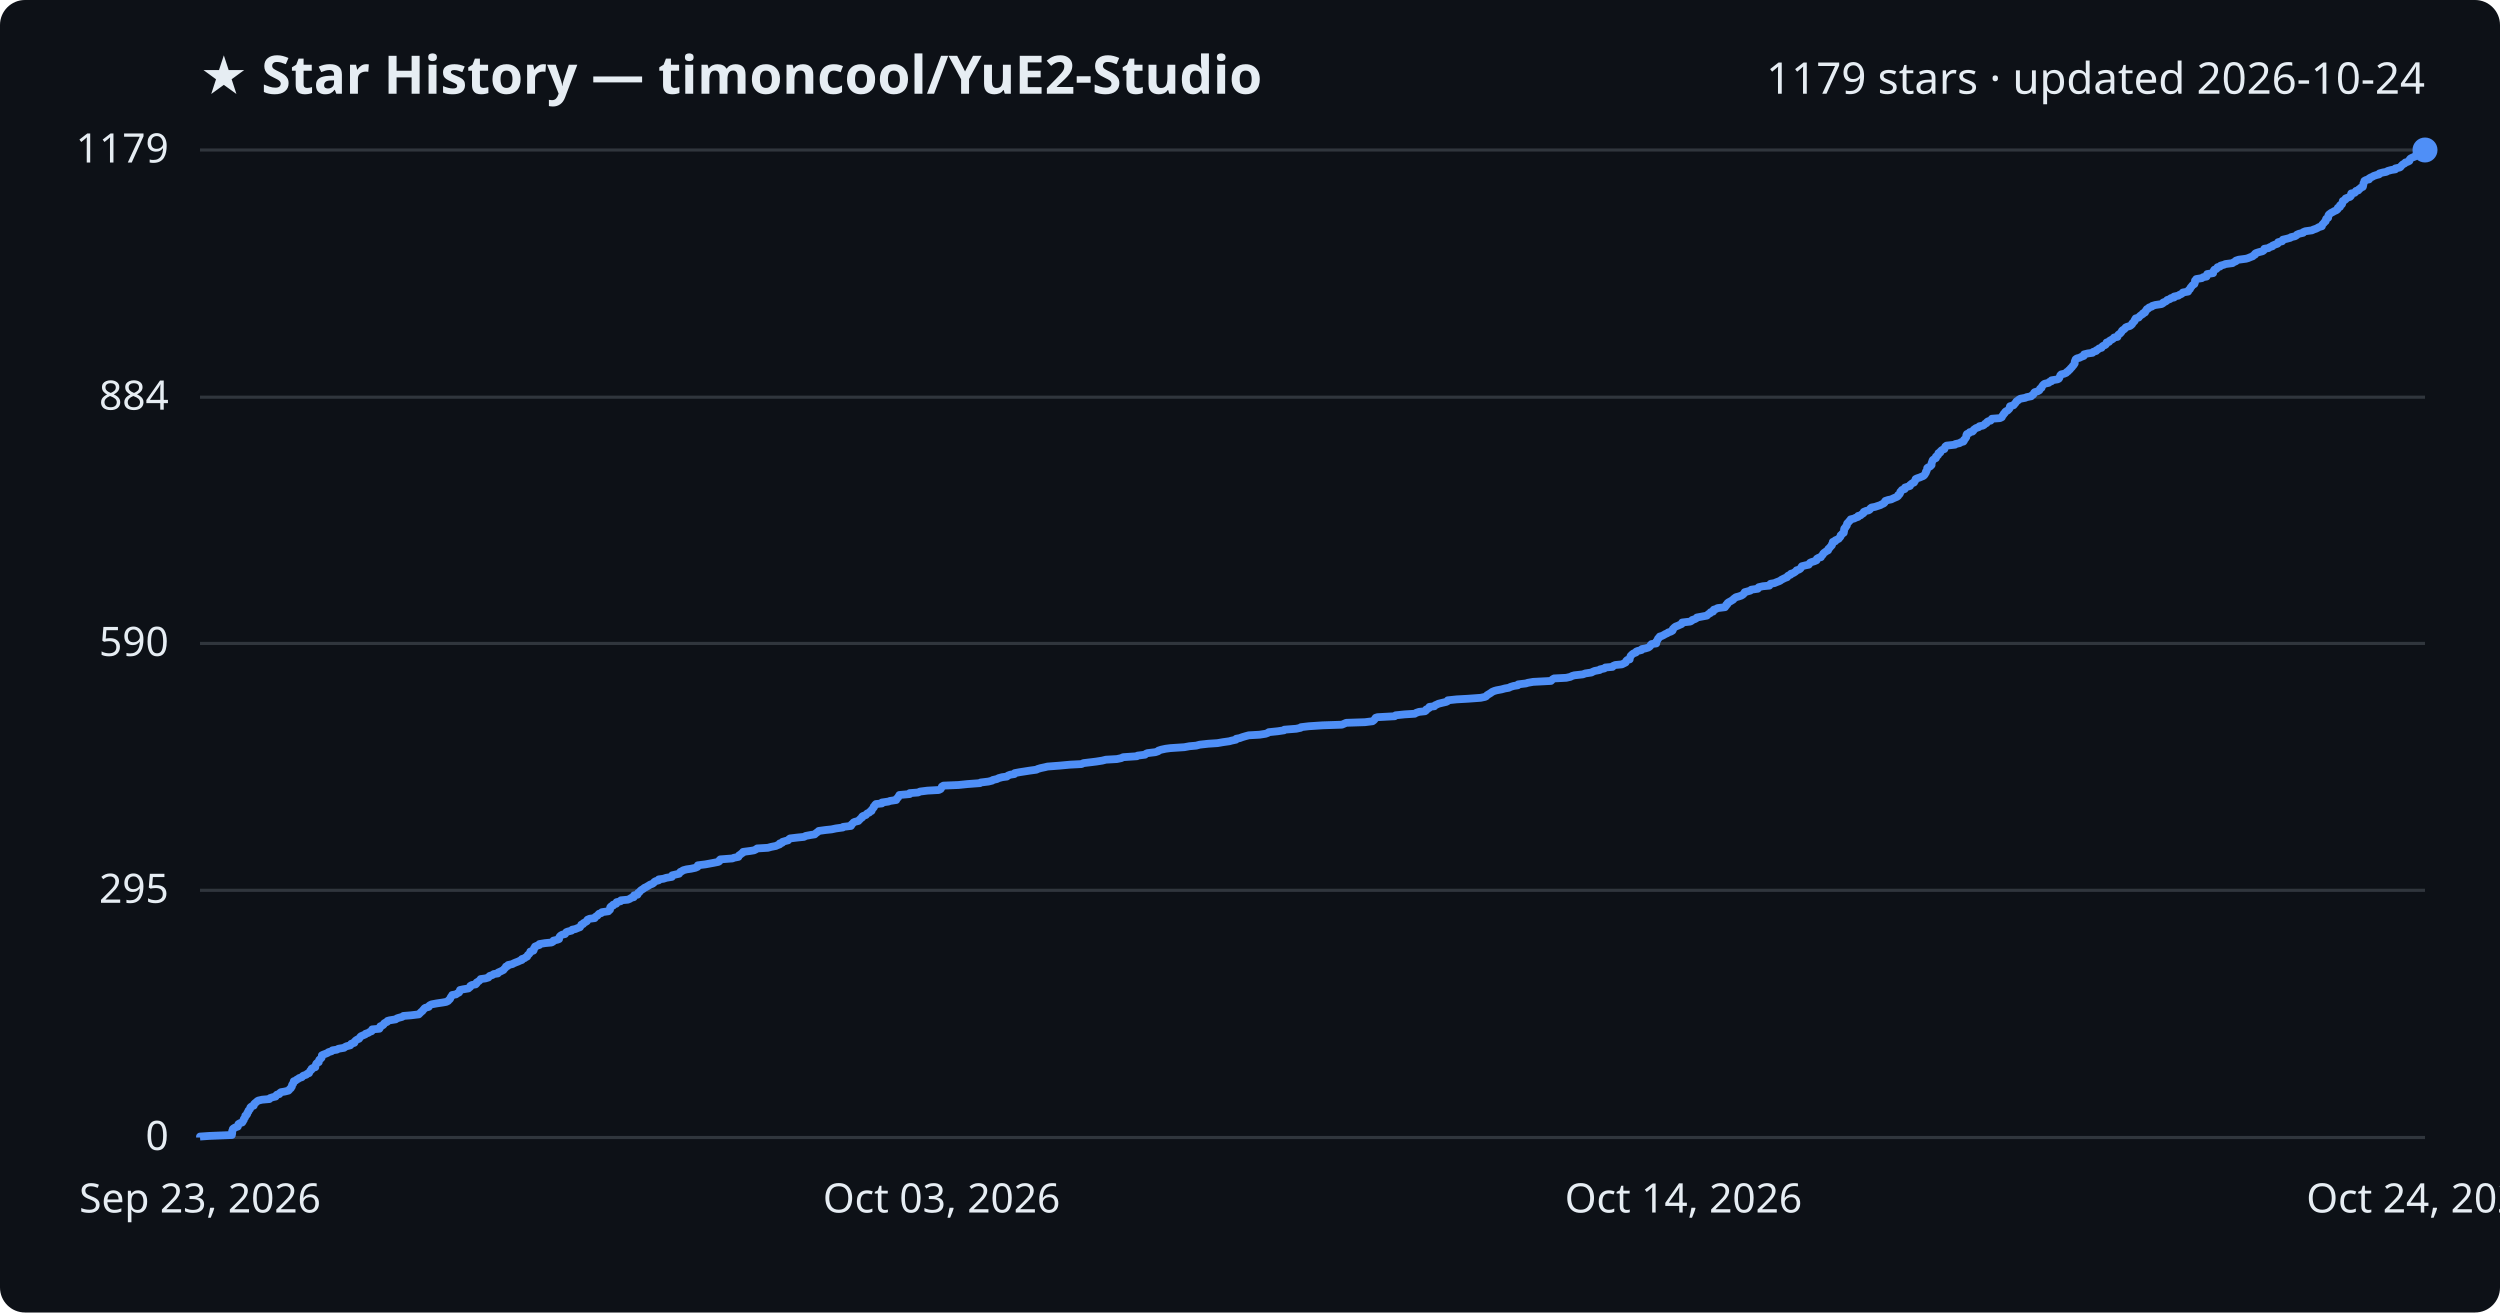
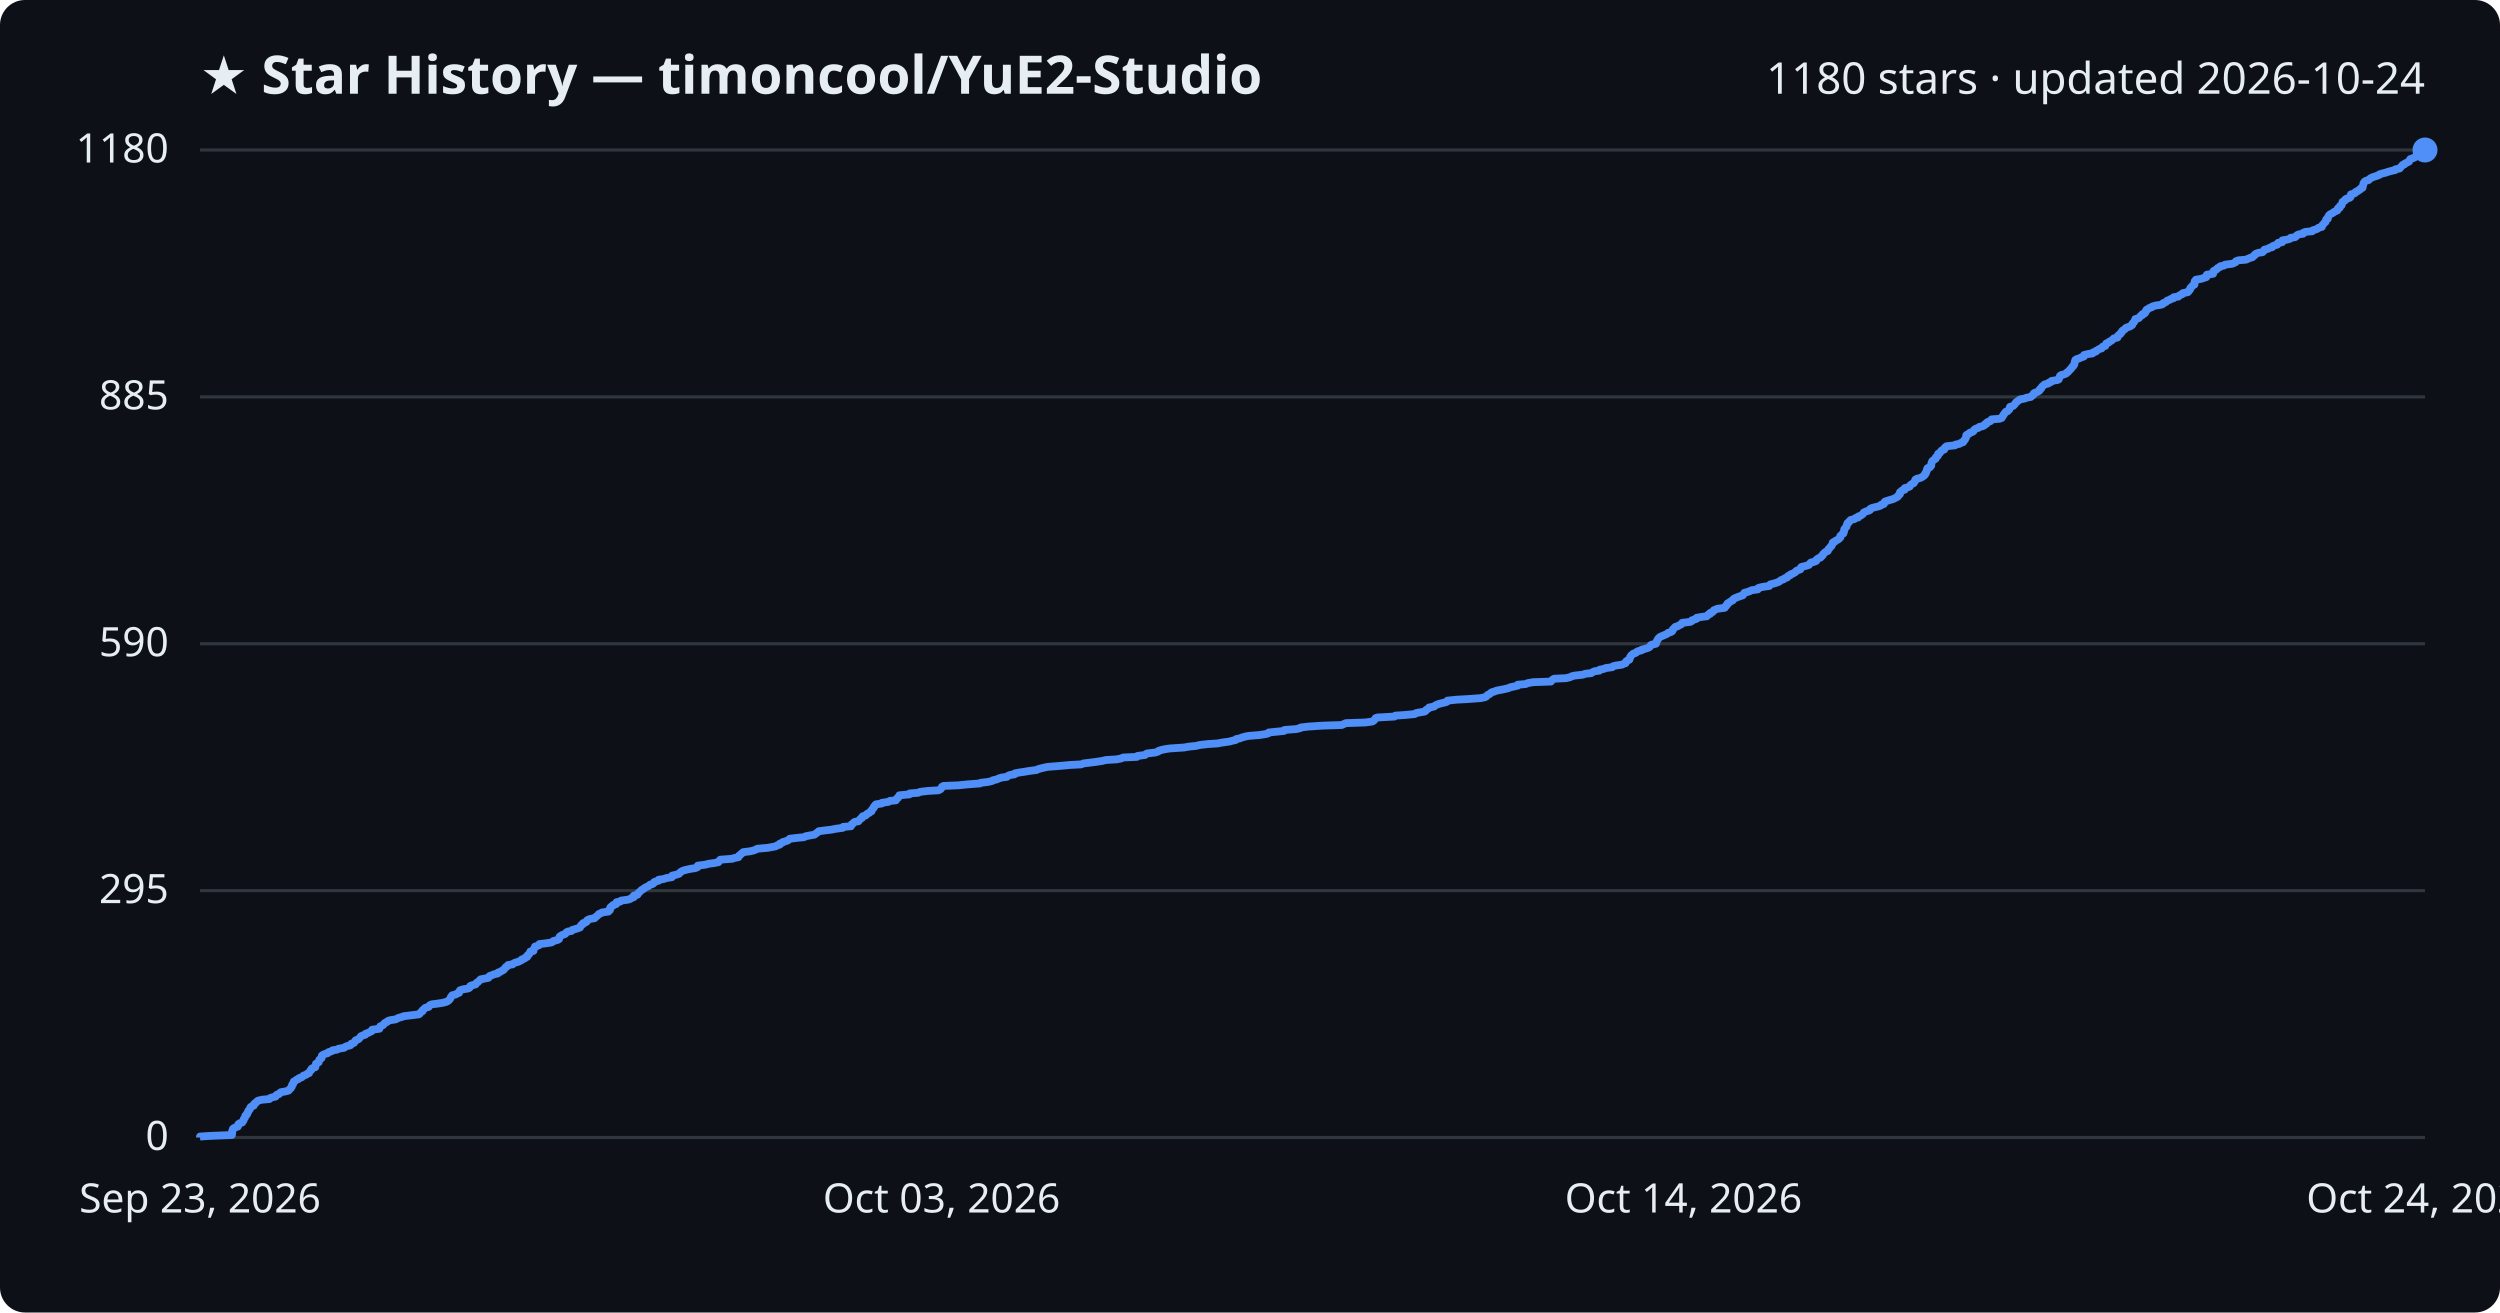
<svg xmlns="http://www.w3.org/2000/svg" viewBox="0 0 800 420" font-family="Segoe UI, sans-serif">
  <rect width="800" height="420" fill="#0d1117" rx="8" />
  <text x="64" y="30" fill="#e6edf3" font-size="17" font-weight="700">★ Star History — timoncool/YuE2-Studio</text>
-   <text x="776" y="30" fill="#e6edf3" font-size="14" text-anchor="end">1179 stars · updated 2026-10-24</text>
+   <text x="776" y="30" fill="#e6edf3" font-size="14" text-anchor="end">1180 stars · updated 2026-10-24</text>
  <line x1="64" y1="364.0" x2="776" y2="364.0" stroke="#30363d" stroke-width="1" />
  <text x="54" y="368.0" fill="#e6edf3" font-size="13" text-anchor="end">0</text>
-   <line x1="64" y1="284.9" x2="776" y2="284.9" stroke="#30363d" stroke-width="1" />
-   <text x="54" y="288.9" fill="#e6edf3" font-size="13" text-anchor="end">295</text>
-   <line x1="64" y1="205.9" x2="776" y2="205.9" stroke="#30363d" stroke-width="1" />
-   <text x="54" y="209.9" fill="#e6edf3" font-size="13" text-anchor="end">590</text>
-   <line x1="64" y1="127.1" x2="776" y2="127.1" stroke="#30363d" stroke-width="1" />
-   <text x="54" y="131.1" fill="#e6edf3" font-size="13" text-anchor="end">884</text>
+   <line x1="64" y1="285.0" x2="776" y2="285.0" stroke="#30363d" stroke-width="1" />
+   <text x="54" y="289.0" fill="#e6edf3" font-size="13" text-anchor="end">295</text>
+   <line x1="64" y1="206.0" x2="776" y2="206.0" stroke="#30363d" stroke-width="1" />
+   <text x="54" y="210.0" fill="#e6edf3" font-size="13" text-anchor="end">590</text>
+   <line x1="64" y1="127.0" x2="776" y2="127.0" stroke="#30363d" stroke-width="1" />
+   <text x="54" y="131.0" fill="#e6edf3" font-size="13" text-anchor="end">885</text>
  <line x1="64" y1="48.0" x2="776" y2="48.0" stroke="#30363d" stroke-width="1" />
-   <text x="54" y="52.0" fill="#e6edf3" font-size="13" text-anchor="end">1179</text>
-   <path d="M64.0,364.0 L64.0,363.7 L66.9,363.5 L74.2,363.2 L74.2,362.9 L74.3,362.7 L74.3,362.4 L74.3,362.1 L74.3,361.9 L74.5,361.6 L74.5,361.3 L74.7,361.1 L75.2,360.8 L76.1,360.5 L76.2,360.2 L76.2,360.0 L76.3,359.7 L76.8,359.4 L77.5,359.2 L77.7,358.9 L77.8,358.6 L78.0,358.4 L78.0,358.1 L78.2,357.8 L78.4,357.6 L78.5,357.3 L78.5,357.0 L78.9,356.8 L79.1,356.5 L79.1,356.2 L79.2,356.0 L79.5,355.7 L79.5,355.4 L79.7,355.2 L80.0,354.9 L80.1,354.6 L80.1,354.4 L80.4,354.1 L81.2,353.8 L81.3,353.5 L81.3,353.3 L81.6,353.0 L82.0,352.7 L82.2,352.5 L82.6,352.2 L83.9,351.9 L86.2,351.7 L86.4,351.4 L87.3,351.1 L88.2,350.9 L88.3,350.6 L88.6,350.3 L89.4,350.1 L89.5,349.8 L89.9,349.5 L91.1,349.3 L92.3,349.0 L92.6,348.7 L92.7,348.5 L93.1,348.2 L93.2,347.9 L93.4,347.7 L93.4,347.4 L93.5,347.1 L93.8,346.8 L93.8,346.6 L94.0,346.3 L94.0,346.0 L94.6,345.8 L94.9,345.5 L95.5,345.2 L95.7,345.0 L96.6,344.7 L96.8,344.4 L97.1,344.2 L98.0,343.9 L98.3,343.6 L98.9,343.4 L99.0,343.1 L99.2,342.8 L99.3,342.6 L99.7,342.3 L99.7,342.0 L100.0,341.8 L100.9,341.5 L100.9,341.2 L101.0,340.9 L101.1,340.7 L101.2,340.4 L101.5,340.1 L102.0,339.9 L102.0,339.6 L102.1,339.3 L102.2,339.1 L102.6,338.8 L102.9,338.5 L102.9,338.3 L103.0,338.0 L103.0,337.7 L103.4,337.5 L104.2,337.2 L104.9,336.9 L105.1,336.7 L106.1,336.4 L106.4,336.1 L107.8,335.9 L108.3,335.6 L110.1,335.3 L110.3,335.1 L110.9,334.8 L112.1,334.5 L112.3,334.2 L112.4,334.0 L113.4,333.7 L113.4,333.4 L113.6,333.2 L113.9,332.9 L114.4,332.6 L114.9,332.4 L115.1,332.1 L115.3,331.8 L115.5,331.6 L116.2,331.3 L116.9,331.0 L117.0,330.8 L117.9,330.5 L118.3,330.2 L118.9,330.0 L119.1,329.7 L119.1,329.4 L121.4,329.2 L121.6,328.9 L121.6,328.6 L121.7,328.4 L122.5,328.1 L122.8,327.8 L122.9,327.5 L123.2,327.3 L123.9,327.0 L124.0,326.7 L124.7,326.5 L126.6,326.2 L127.0,325.9 L127.6,325.7 L128.7,325.4 L129.1,325.1 L131.5,324.9 L134.0,324.6 L134.3,324.3 L134.5,324.1 L134.8,323.8 L135.2,323.5 L135.3,323.3 L135.6,323.0 L135.8,322.7 L136.1,322.5 L137.2,322.2 L137.3,321.9 L137.5,321.7 L138.1,321.4 L139.7,321.1 L141.7,320.8 L142.8,320.6 L143.4,320.3 L143.6,320.0 L143.9,319.8 L144.1,319.5 L144.2,319.2 L144.3,319.0 L144.6,318.7 L144.7,318.4 L145.9,318.2 L146.3,317.9 L146.9,317.6 L147.0,317.4 L147.1,317.1 L147.2,316.8 L148.1,316.6 L149.9,316.3 L150.2,316.0 L150.5,315.8 L150.5,315.5 L151.0,315.2 L152.2,315.0 L152.5,314.7 L152.5,314.4 L153.0,314.1 L153.3,313.9 L153.6,313.6 L153.8,313.3 L155.3,313.1 L156.3,312.8 L156.5,312.5 L156.7,312.3 L157.6,312.0 L158.0,311.7 L159.3,311.5 L159.4,311.2 L160.1,310.9 L160.5,310.7 L161.1,310.4 L161.3,310.1 L161.5,309.9 L161.8,309.6 L161.9,309.3 L162.5,309.1 L162.6,308.8 L164.0,308.5 L164.3,308.3 L165.0,308.0 L165.8,307.7 L166.4,307.4 L167.0,307.2 L167.0,306.9 L167.9,306.6 L168.1,306.4 L168.7,306.1 L168.8,305.8 L168.9,305.6 L169.3,305.3 L169.5,305.0 L169.7,304.8 L169.7,304.5 L170.7,304.2 L170.8,304.0 L170.8,303.7 L170.9,303.4 L171.2,303.2 L171.2,302.9 L171.9,302.6 L172.6,302.4 L172.6,302.1 L174.4,301.8 L176.5,301.6 L177.0,301.3 L177.1,301.0 L178.4,300.7 L178.9,300.5 L178.9,300.2 L179.0,299.9 L179.1,299.7 L179.4,299.4 L179.9,299.1 L180.8,298.9 L181.0,298.6 L181.2,298.3 L181.7,298.1 L182.9,297.8 L183.1,297.5 L184.1,297.3 L184.8,297.0 L185.6,296.7 L185.7,296.5 L185.9,296.2 L186.0,295.9 L186.6,295.7 L186.7,295.4 L187.3,295.1 L187.8,294.8 L187.8,294.6 L188.0,294.3 L188.7,294.0 L190.3,293.8 L190.4,293.5 L190.8,293.2 L191.2,293.0 L191.4,292.7 L191.7,292.4 L192.4,292.2 L192.6,291.9 L194.7,291.6 L194.8,291.4 L195.2,291.1 L195.2,290.8 L195.2,290.6 L195.3,290.3 L195.6,290.0 L196.2,289.8 L196.2,289.5 L197.2,289.2 L197.2,289.0 L197.3,288.7 L198.6,288.4 L198.7,288.1 L200.9,287.9 L201.6,287.6 L202.0,287.3 L202.8,287.1 L202.8,286.8 L202.9,286.5 L204.0,286.3 L204.1,286.0 L204.2,285.7 L204.6,285.5 L204.8,285.2 L205.1,284.9 L205.4,284.7 L205.9,284.4 L206.2,284.1 L206.7,283.9 L207.2,283.6 L207.7,283.3 L208.0,283.1 L208.8,282.8 L209.2,282.5 L209.3,282.3 L209.7,282.0 L210.8,281.7 L210.8,281.4 L212.3,281.2 L213.2,280.9 L215.0,280.6 L215.1,280.4 L215.1,280.1 L216.4,279.8 L217.3,279.6 L217.5,279.3 L217.7,279.0 L218.2,278.8 L218.6,278.5 L219.7,278.2 L221.1,278.0 L222.5,277.7 L223.2,277.4 L223.2,277.2 L223.3,276.9 L225.7,276.6 L226.8,276.4 L228.4,276.1 L229.9,275.8 L230.2,275.6 L230.2,275.3 L230.5,275.0 L234.4,274.7 L234.8,274.5 L236.3,274.2 L236.4,273.9 L236.5,273.7 L237.0,273.4 L237.3,273.1 L237.7,272.9 L237.8,272.6 L240.1,272.3 L241.3,272.1 L241.9,271.8 L242.3,271.5 L245.7,271.3 L246.8,271.0 L248.3,270.7 L248.7,270.5 L249.5,270.2 L249.5,269.9 L250.3,269.7 L250.4,269.4 L251.4,269.1 L252.2,268.9 L252.4,268.6 L252.8,268.3 L255.3,268.0 L257.3,267.8 L257.8,267.5 L259.4,267.2 L260.7,267.0 L261.0,266.7 L261.4,266.4 L261.7,266.2 L262.0,265.9 L264.2,265.6 L266.1,265.4 L267.5,265.1 L269.7,264.8 L269.8,264.6 L272.3,264.3 L272.5,264.0 L272.5,263.8 L272.9,263.5 L273.1,263.2 L273.5,263.0 L274.7,262.7 L274.9,262.4 L275.2,262.2 L275.4,261.9 L275.9,261.6 L275.9,261.3 L276.2,261.1 L277.1,260.8 L277.3,260.5 L277.5,260.3 L278.2,260.0 L278.4,259.7 L278.9,259.5 L278.9,259.2 L279.2,258.9 L279.3,258.7 L279.6,258.4 L279.6,258.1 L279.9,257.9 L280.0,257.6 L280.3,257.3 L282.2,257.1 L282.2,256.8 L284.3,256.5 L284.8,256.3 L286.8,256.0 L286.8,255.7 L287.0,255.5 L287.4,255.2 L287.5,254.9 L287.7,254.6 L287.8,254.4 L291.1,254.1 L291.1,253.8 L293.8,253.6 L294.4,253.3 L296.8,253.0 L300.4,252.8 L301.0,252.5 L301.2,252.2 L301.3,252.0 L301.4,251.7 L301.9,251.4 L306.7,251.2 L309.6,250.9 L313.6,250.6 L313.8,250.4 L316.3,250.1 L317.5,249.8 L317.7,249.6 L319.0,249.3 L319.6,249.0 L320.7,248.7 L322.2,248.5 L322.5,248.2 L323.3,247.9 L324.6,247.7 L324.7,247.4 L326.3,247.1 L327.6,246.9 L329.5,246.6 L331.7,246.3 L332.0,246.1 L333.0,245.8 L334.4,245.5 L335.2,245.3 L339.1,245.0 L342.3,244.7 L346.1,244.5 L346.7,244.2 L349.2,243.9 L350.8,243.7 L352.7,243.4 L353.9,243.1 L357.4,242.9 L358.8,242.6 L359.4,242.3 L363.8,242.0 L364.0,241.8 L366.4,241.5 L366.7,241.2 L367.2,241.0 L369.7,240.7 L370.6,240.4 L370.7,240.2 L371.6,239.9 L373.0,239.6 L374.5,239.4 L379.0,239.1 L380.6,238.8 L382.8,238.6 L383.9,238.3 L386.6,238.0 L389.6,237.8 L391.3,237.5 L393.4,237.2 L394.1,237.0 L395.5,236.7 L395.6,236.4 L396.7,236.2 L397.5,235.9 L398.5,235.6 L399.6,235.3 L403.1,235.1 L405.0,234.8 L405.8,234.5 L406.0,234.3 L408.9,234.0 L410.9,233.7 L411.0,233.5 L414.8,233.2 L416.2,232.9 L416.3,232.7 L418.8,232.4 L423.3,232.1 L429.4,231.9 L430.1,231.6 L430.8,231.3 L436.8,231.1 L439.2,230.8 L439.6,230.5 L439.8,230.3 L440.0,230.0 L440.2,229.7 L440.8,229.5 L446.3,229.2 L446.6,228.9 L449.5,228.6 L452.7,228.4 L453.2,228.1 L454.1,227.8 L456.0,227.6 L456.4,227.3 L456.4,227.0 L456.9,226.8 L457.4,226.5 L457.4,226.2 L459.0,226.0 L459.2,225.7 L459.9,225.4 L460.3,225.2 L461.5,224.9 L462.8,224.6 L463.2,224.4 L463.3,224.1 L466.1,223.8 L469.7,223.6 L473.8,223.3 L475.2,223.0 L475.6,222.8 L475.8,222.5 L476.3,222.2 L476.8,221.9 L477.1,221.7 L477.5,221.4 L478.2,221.1 L478.9,220.9 L480.5,220.6 L481.6,220.3 L482.8,220.1 L483.4,219.8 L484.4,219.5 L485.7,219.3 L485.8,219.0 L488.3,218.7 L488.9,218.5 L490.6,218.2 L496.3,217.9 L496.5,217.7 L496.8,217.4 L497.3,217.1 L501.2,216.9 L502.5,216.6 L503.1,216.3 L503.8,216.1 L506.5,215.8 L507.3,215.5 L509.3,215.2 L509.6,215.0 L510.3,214.7 L511.9,214.4 L512.0,214.2 L513.4,213.9 L513.7,213.6 L516.0,213.4 L516.2,213.1 L516.9,212.8 L519.0,212.6 L519.6,212.3 L520.2,212.0 L520.3,211.8 L520.4,211.5 L520.7,211.2 L521.5,211.0 L521.5,210.7 L521.6,210.4 L521.7,210.2 L521.8,209.9 L522.1,209.6 L522.3,209.4 L522.7,209.1 L523.5,208.8 L523.6,208.5 L524.1,208.3 L525.3,208.0 L525.4,207.7 L526.5,207.5 L527.5,207.2 L527.9,206.9 L528.1,206.7 L528.2,206.4 L528.5,206.1 L530.0,205.9 L530.0,205.6 L530.0,205.3 L530.2,205.1 L530.4,204.8 L530.5,204.5 L530.6,204.3 L531.0,204.0 L531.1,203.7 L531.8,203.5 L532.4,203.2 L532.9,202.9 L533.6,202.6 L533.8,202.4 L534.7,202.1 L535.2,201.8 L535.3,201.6 L535.3,201.3 L535.6,201.0 L535.8,200.8 L536.2,200.5 L537.0,200.2 L537.4,200.0 L538.1,199.7 L538.3,199.4 L538.3,199.2 L540.9,198.9 L541.4,198.6 L541.5,198.4 L542.4,198.1 L542.9,197.8 L543.0,197.6 L544.6,197.3 L546.2,197.0 L546.4,196.8 L546.7,196.5 L547.3,196.2 L547.4,195.9 L548.2,195.7 L548.2,195.4 L548.4,195.1 L549.1,194.9 L549.6,194.6 L552.0,194.3 L552.0,194.1 L552.4,193.8 L552.4,193.5 L552.8,193.3 L552.8,193.0 L553.2,192.7 L553.6,192.5 L554.1,192.2 L554.6,191.9 L554.7,191.7 L555.1,191.4 L555.5,191.1 L556.3,190.9 L557.2,190.6 L557.7,190.3 L557.9,190.1 L558.2,189.8 L558.3,189.5 L559.4,189.2 L560.1,189.0 L560.4,188.7 L562.5,188.4 L562.5,188.2 L562.8,187.9 L564.1,187.6 L566.2,187.4 L566.3,187.1 L566.6,186.8 L567.8,186.6 L568.5,186.3 L569.3,186.0 L569.7,185.8 L570.1,185.5 L570.7,185.2 L571.1,185.0 L571.9,184.7 L572.0,184.4 L572.2,184.2 L573.0,183.9 L573.1,183.6 L573.8,183.4 L574.3,183.1 L574.7,182.8 L574.9,182.5 L575.6,182.3 L576.1,182.0 L576.3,181.7 L576.4,181.5 L576.6,181.2 L577.8,180.9 L578.8,180.7 L579.0,180.4 L579.2,180.1 L579.6,179.9 L580.6,179.6 L581.3,179.3 L581.3,179.1 L581.4,178.8 L581.9,178.5 L582.7,178.3 L582.8,178.0 L583.1,177.7 L583.3,177.5 L583.4,177.2 L583.7,176.9 L584.0,176.7 L584.4,176.4 L585.0,176.1 L585.0,175.8 L585.1,175.6 L585.5,175.3 L585.7,175.0 L585.9,174.8 L586.2,174.5 L586.2,174.2 L586.4,174.0 L586.5,173.7 L586.5,173.4 L587.3,173.2 L587.3,172.9 L588.0,172.6 L588.4,172.4 L588.6,172.1 L588.9,171.8 L589.0,171.6 L589.0,171.3 L589.4,171.0 L589.5,170.8 L590.0,170.5 L590.0,170.2 L590.1,170.0 L590.1,169.7 L590.1,169.4 L590.2,169.1 L590.5,168.9 L590.6,168.6 L590.9,168.3 L591.0,168.1 L591.0,167.8 L591.1,167.5 L591.3,167.3 L591.6,167.0 L591.8,166.7 L592.1,166.5 L592.2,166.2 L593.4,165.9 L593.7,165.7 L594.6,165.4 L594.6,165.1 L595.4,164.9 L595.7,164.6 L596.2,164.3 L596.4,164.1 L596.4,163.8 L597.1,163.5 L598.0,163.3 L598.4,163.0 L598.5,162.7 L598.9,162.4 L600.0,162.2 L600.9,161.9 L601.8,161.6 L602.1,161.4 L602.8,161.1 L603.1,160.8 L603.1,160.6 L603.3,160.3 L604.2,160.0 L605.2,159.8 L605.8,159.5 L606.5,159.2 L607.0,159.0 L607.4,158.7 L607.4,158.4 L607.8,158.2 L608.0,157.9 L608.1,157.6 L608.1,157.4 L608.4,157.1 L608.6,156.8 L609.5,156.5 L609.6,156.3 L609.6,156.0 L610.6,155.7 L611.2,155.5 L611.2,155.2 L611.6,154.9 L611.8,154.7 L612.5,154.4 L612.6,154.1 L612.8,153.9 L612.9,153.6 L613.0,153.3 L613.4,153.1 L614.3,152.8 L615.0,152.5 L615.5,152.3 L615.8,152.0 L616.0,151.7 L616.1,151.5 L616.3,151.2 L616.3,150.9 L616.5,150.7 L616.6,150.4 L616.7,150.1 L616.7,149.8 L616.9,149.6 L617.6,149.3 L617.9,149.0 L618.1,148.8 L618.1,148.5 L618.1,148.2 L618.2,148.0 L618.3,147.7 L618.4,147.4 L618.5,147.2 L618.9,146.9 L619.5,146.6 L619.5,146.4 L619.5,146.1 L620.0,145.8 L620.2,145.6 L620.2,145.3 L620.3,145.0 L620.9,144.8 L620.9,144.5 L621.2,144.2 L621.4,144.0 L622.2,143.7 L622.3,143.4 L622.4,143.1 L622.5,142.9 L622.9,142.6 L625.6,142.3 L625.7,142.1 L627.1,141.8 L627.5,141.5 L628.3,141.3 L628.5,141.0 L628.5,140.7 L628.8,140.5 L629.0,140.2 L629.2,139.9 L629.2,139.7 L629.2,139.4 L629.3,139.1 L629.4,138.9 L630.1,138.6 L630.3,138.3 L631.2,138.1 L631.5,137.8 L631.6,137.5 L631.9,137.3 L632.3,137.0 L633.2,136.7 L633.4,136.4 L634.5,136.2 L635.0,135.9 L635.2,135.6 L635.7,135.4 L635.8,135.1 L636.2,134.8 L637.0,134.6 L637.2,134.3 L637.4,134.0 L640.0,133.8 L640.6,133.5 L640.7,133.2 L640.8,133.0 L641.1,132.7 L641.2,132.4 L641.5,132.2 L641.6,131.9 L641.9,131.6 L642.4,131.4 L642.7,131.1 L643.0,130.8 L643.1,130.6 L643.1,130.3 L643.2,130.0 L644.3,129.7 L644.5,129.5 L644.7,129.2 L645.0,128.9 L645.1,128.7 L645.3,128.4 L645.8,128.1 L646.0,127.9 L646.5,127.6 L648.1,127.3 L648.5,127.1 L650.0,126.8 L650.2,126.5 L650.6,126.3 L650.8,126.0 L650.9,125.7 L651.1,125.5 L652.1,125.2 L652.6,124.9 L652.7,124.7 L652.8,124.4 L653.3,124.1 L653.3,123.9 L653.5,123.6 L653.7,123.3 L654.0,123.0 L654.3,122.8 L655.6,122.5 L655.8,122.2 L656.5,122.0 L656.5,121.7 L658.4,121.4 L658.8,121.2 L659.0,120.9 L659.1,120.6 L659.2,120.4 L659.3,120.1 L659.6,119.8 L660.5,119.6 L661.2,119.3 L661.4,119.0 L661.8,118.8 L662.0,118.5 L662.4,118.2 L662.5,118.0 L662.8,117.7 L663.1,117.4 L663.2,117.2 L663.5,116.9 L663.7,116.6 L663.9,116.3 L663.9,116.1 L663.9,115.8 L664.0,115.5 L664.1,115.3 L664.2,115.0 L664.6,114.7 L665.4,114.5 L666.0,114.2 L666.8,113.9 L666.9,113.7 L666.9,113.4 L668.1,113.1 L669.6,112.9 L669.8,112.6 L670.8,112.3 L670.8,112.1 L671.4,111.8 L671.7,111.5 L672.5,111.3 L672.6,111.0 L672.9,110.7 L673.7,110.4 L673.9,110.2 L674.0,109.9 L674.1,109.6 L674.9,109.4 L675.0,109.1 L675.5,108.8 L675.9,108.6 L676.3,108.3 L676.5,108.0 L677.6,107.8 L677.6,107.5 L677.8,107.2 L678.0,107.0 L678.5,106.7 L678.7,106.4 L678.9,106.2 L679.0,105.9 L679.3,105.6 L679.7,105.4 L680.0,105.1 L680.2,104.8 L680.6,104.6 L681.6,104.3 L682.0,104.0 L682.3,103.7 L682.3,103.5 L682.6,103.2 L682.9,102.9 L683.1,102.7 L683.1,102.4 L683.3,102.1 L683.4,101.9 L684.4,101.6 L684.6,101.3 L684.8,101.1 L685.2,100.8 L685.7,100.5 L685.7,100.3 L686.4,100.0 L686.4,99.7 L686.7,99.5 L686.8,99.2 L687.0,98.9 L687.5,98.7 L687.7,98.4 L688.6,98.1 L688.7,97.9 L689.7,97.6 L691.7,97.3 L692.2,97.0 L692.2,96.8 L693.0,96.5 L693.4,96.2 L693.5,96.0 L694.4,95.7 L694.7,95.4 L695.7,95.2 L695.7,94.9 L697.1,94.6 L697.3,94.4 L698.0,94.1 L698.4,93.8 L698.5,93.6 L700.2,93.3 L700.3,93.0 L700.4,92.8 L700.8,92.5 L700.9,92.2 L701.0,92.0 L701.3,91.7 L701.5,91.4 L701.7,91.2 L702.2,90.9 L702.3,90.6 L702.4,90.3 L702.4,90.1 L702.4,89.8 L702.7,89.5 L702.8,89.3 L704.6,89.0 L705.0,88.7 L706.1,88.5 L706.1,88.2 L706.2,87.9 L706.3,87.7 L708.2,87.4 L708.2,87.1 L708.3,86.9 L708.4,86.6 L708.6,86.3 L709.2,86.1 L709.5,85.8 L709.6,85.5 L710.4,85.3 L710.6,85.0 L711.7,84.7 L712.1,84.5 L714.4,84.2 L714.8,83.9 L715.5,83.6 L715.5,83.4 L716.4,83.1 L718.7,82.8 L719.4,82.6 L720.1,82.3 L720.9,82.0 L721.0,81.8 L721.6,81.5 L721.6,81.2 L721.9,81.0 L722.8,80.7 L724.0,80.4 L724.3,80.2 L724.6,79.9 L724.6,79.6 L725.9,79.4 L726.3,79.1 L727.2,78.8 L727.2,78.6 L727.9,78.3 L728.8,78.0 L729.0,77.8 L729.0,77.5 L730.3,77.2 L730.4,76.9 L730.5,76.7 L731.8,76.4 L732.9,76.1 L733.1,75.9 L734.4,75.6 L734.9,75.3 L735.0,75.1 L735.7,74.8 L737.0,74.5 L737.0,74.3 L737.7,74.0 L739.9,73.7 L740.2,73.5 L741.1,73.2 L741.7,72.9 L742.0,72.7 L743.0,72.4 L743.0,72.1 L743.1,71.9 L743.4,71.6 L743.7,71.3 L743.8,71.1 L744.2,70.8 L744.3,70.5 L744.3,70.2 L744.4,70.0 L745.0,69.7 L745.0,69.4 L745.1,69.2 L745.1,68.9 L745.3,68.6 L745.6,68.4 L746.0,68.1 L746.6,67.8 L746.9,67.6 L747.6,67.3 L748.0,67.0 L748.1,66.8 L748.1,66.5 L748.8,66.2 L748.8,66.0 L748.8,65.7 L749.4,65.4 L749.5,65.2 L749.5,64.9 L749.7,64.6 L749.7,64.3 L750.2,64.1 L750.6,63.8 L750.6,63.5 L751.1,63.3 L752.0,63.0 L752.3,62.7 L752.3,62.5 L752.3,62.2 L752.4,61.9 L753.5,61.7 L753.8,61.4 L753.9,61.1 L754.7,60.9 L754.8,60.6 L755.3,60.3 L755.4,60.1 L756.1,59.8 L756.2,59.5 L756.2,59.3 L756.3,59.0 L756.3,58.7 L756.4,58.5 L756.6,58.2 L756.6,57.9 L757.1,57.6 L758.1,57.4 L758.1,57.1 L758.6,56.8 L759.1,56.6 L759.6,56.3 L760.5,56.0 L761.3,55.8 L761.4,55.5 L762.5,55.2 L763.6,55.0 L764.1,54.7 L765.2,54.4 L766.5,54.2 L766.5,53.9 L767.9,53.6 L768.2,53.4 L768.4,53.1 L768.7,52.8 L768.9,52.6 L769.5,52.3 L769.7,52.0 L770.4,51.8 L771.0,51.5 L771.0,51.2 L771.2,50.9 L771.4,50.7 L772.0,50.4 L772.8,50.1 L773.0,49.9 L773.1,49.6 L773.4,49.3 L773.8,49.1 L774.9,48.8 L774.9,48.5 L775.5,48.3 L776.0,48.0 L776.0,48.0" fill="none" stroke="#4f8ff7" stroke-width="2.5" stroke-linejoin="round" />
+   <text x="54" y="52.0" fill="#e6edf3" font-size="13" text-anchor="end">1180</text>
+   <path d="M64.0,364.0 L64.0,363.7 L66.9,363.5 L74.2,363.2 L74.2,362.9 L74.3,362.7 L74.3,362.4 L74.3,362.1 L74.3,361.9 L74.5,361.6 L74.5,361.3 L74.7,361.1 L75.2,360.8 L76.1,360.5 L76.2,360.3 L76.2,360.0 L76.3,359.7 L76.8,359.4 L77.5,359.2 L77.7,358.9 L77.8,358.6 L78.0,358.4 L78.0,358.1 L78.2,357.8 L78.4,357.6 L78.5,357.3 L78.5,357.0 L78.9,356.8 L79.1,356.5 L79.1,356.2 L79.2,356.0 L79.5,355.7 L79.5,355.4 L79.7,355.2 L80.0,354.9 L80.1,354.6 L80.1,354.4 L80.4,354.1 L81.2,353.8 L81.3,353.6 L81.3,353.3 L81.6,353.0 L82.0,352.8 L82.2,352.5 L82.6,352.2 L83.9,351.9 L86.2,351.7 L86.4,351.4 L87.3,351.1 L88.2,350.9 L88.3,350.6 L88.6,350.3 L89.3,350.1 L89.5,349.8 L89.9,349.5 L91.1,349.3 L92.3,349.0 L92.6,348.7 L92.7,348.5 L93.1,348.2 L93.2,347.9 L93.4,347.7 L93.4,347.4 L93.5,347.1 L93.8,346.9 L93.8,346.6 L94.0,346.3 L94.0,346.1 L94.6,345.8 L94.9,345.5 L95.5,345.3 L95.7,345.0 L96.6,344.7 L96.8,344.5 L97.1,344.2 L98.0,343.9 L98.3,343.6 L98.9,343.4 L99.0,343.1 L99.2,342.8 L99.3,342.6 L99.7,342.3 L99.7,342.0 L100.0,341.8 L100.9,341.5 L100.9,341.2 L101.0,341.0 L101.1,340.7 L101.1,340.4 L101.5,340.2 L102.0,339.9 L102.0,339.6 L102.1,339.4 L102.2,339.1 L102.6,338.8 L102.9,338.6 L102.9,338.3 L103.0,338.0 L103.0,337.8 L103.4,337.5 L104.2,337.2 L104.9,337.0 L105.1,336.7 L106.1,336.4 L106.4,336.1 L107.8,335.9 L108.3,335.6 L110.1,335.3 L110.3,335.1 L110.9,334.8 L112.1,334.5 L112.3,334.3 L112.4,334.0 L113.3,333.7 L113.4,333.5 L113.6,333.2 L113.8,332.9 L114.4,332.7 L114.9,332.4 L115.1,332.1 L115.3,331.9 L115.5,331.6 L116.2,331.3 L116.9,331.1 L117.0,330.8 L117.9,330.5 L118.2,330.3 L118.9,330.0 L119.1,329.7 L119.1,329.5 L121.4,329.2 L121.5,328.9 L121.6,328.7 L121.7,328.4 L122.5,328.1 L122.8,327.8 L122.9,327.6 L123.2,327.3 L123.9,327.0 L124.0,326.8 L124.7,326.5 L126.6,326.2 L127.0,326.0 L127.6,325.7 L128.7,325.4 L129.1,325.2 L131.5,324.9 L134.0,324.6 L134.3,324.4 L134.5,324.1 L134.8,323.8 L135.2,323.6 L135.2,323.3 L135.6,323.0 L135.8,322.8 L136.1,322.5 L137.2,322.2 L137.3,322.0 L137.5,321.7 L138.1,321.4 L139.7,321.2 L141.7,320.9 L142.8,320.6 L143.4,320.3 L143.6,320.1 L143.9,319.8 L144.1,319.5 L144.2,319.3 L144.3,319.0 L144.6,318.7 L144.7,318.5 L145.9,318.2 L146.3,317.9 L146.9,317.7 L147.0,317.4 L147.1,317.1 L147.2,316.9 L148.1,316.6 L149.9,316.3 L150.2,316.1 L150.5,315.8 L150.5,315.5 L151.0,315.3 L152.2,315.0 L152.4,314.7 L152.5,314.5 L153.0,314.2 L153.3,313.9 L153.5,313.7 L153.8,313.4 L155.3,313.1 L156.3,312.9 L156.5,312.6 L156.7,312.3 L157.6,312.0 L158.0,311.8 L159.3,311.5 L159.4,311.2 L160.1,311.0 L160.5,310.7 L161.1,310.4 L161.3,310.2 L161.5,309.9 L161.8,309.6 L161.9,309.4 L162.5,309.1 L162.6,308.8 L164.0,308.6 L164.3,308.3 L165.0,308.0 L165.8,307.8 L166.4,307.5 L167.0,307.2 L167.0,307.0 L167.9,306.7 L168.1,306.4 L168.7,306.2 L168.7,305.9 L168.9,305.6 L169.3,305.4 L169.4,305.1 L169.7,304.8 L169.7,304.5 L170.7,304.3 L170.7,304.0 L170.8,303.7 L170.9,303.5 L171.2,303.2 L171.2,302.9 L171.9,302.7 L172.6,302.4 L172.6,302.1 L174.4,301.9 L176.4,301.6 L177.0,301.3 L177.1,301.1 L178.4,300.8 L178.9,300.5 L178.9,300.3 L179.0,300.0 L179.1,299.7 L179.4,299.5 L179.9,299.2 L180.8,298.9 L181.0,298.7 L181.2,298.4 L181.7,298.1 L182.9,297.9 L183.1,297.6 L184.1,297.3 L184.8,297.1 L185.6,296.8 L185.7,296.5 L185.9,296.2 L186.0,296.0 L186.6,295.7 L186.6,295.4 L187.3,295.2 L187.8,294.9 L187.8,294.6 L188.0,294.4 L188.7,294.1 L190.3,293.8 L190.4,293.6 L190.8,293.3 L191.2,293.0 L191.4,292.8 L191.6,292.5 L192.4,292.2 L192.6,292.0 L194.7,291.7 L194.8,291.4 L195.2,291.2 L195.2,290.9 L195.2,290.6 L195.3,290.4 L195.6,290.1 L196.2,289.8 L196.2,289.6 L197.2,289.3 L197.2,289.0 L197.3,288.7 L198.5,288.5 L198.7,288.2 L200.9,287.9 L201.6,287.7 L202.0,287.4 L202.8,287.1 L202.8,286.9 L202.8,286.6 L204.0,286.3 L204.1,286.1 L204.2,285.8 L204.6,285.5 L204.8,285.3 L205.1,285.0 L205.4,284.7 L205.9,284.5 L206.2,284.2 L206.7,283.9 L207.2,283.7 L207.7,283.4 L208.0,283.1 L208.8,282.9 L209.2,282.6 L209.3,282.3 L209.7,282.1 L210.8,281.8 L210.8,281.5 L212.3,281.3 L213.2,281.0 L215.0,280.7 L215.1,280.4 L215.1,280.2 L216.4,279.9 L217.3,279.6 L217.5,279.4 L217.7,279.1 L218.2,278.8 L218.6,278.6 L219.7,278.3 L221.1,278.0 L222.5,277.8 L223.2,277.5 L223.2,277.2 L223.3,277.0 L225.7,276.7 L226.8,276.4 L228.4,276.2 L229.9,275.9 L230.1,275.6 L230.2,275.4 L230.5,275.1 L234.4,274.8 L234.8,274.6 L236.3,274.3 L236.4,274.0 L236.5,273.8 L237.0,273.5 L237.2,273.2 L237.7,272.9 L237.8,272.7 L240.1,272.4 L241.3,272.1 L241.8,271.9 L242.3,271.6 L245.7,271.3 L246.8,271.1 L248.3,270.8 L248.7,270.5 L249.5,270.3 L249.5,270.0 L250.3,269.7 L250.4,269.5 L251.4,269.2 L252.2,268.9 L252.4,268.7 L252.7,268.4 L255.2,268.1 L257.3,267.9 L257.8,267.6 L259.4,267.3 L260.6,267.1 L261.0,266.8 L261.4,266.5 L261.7,266.3 L262.0,266.0 L264.2,265.7 L266.0,265.5 L267.5,265.2 L269.7,264.9 L269.8,264.6 L272.3,264.4 L272.4,264.1 L272.5,263.8 L272.9,263.6 L273.1,263.3 L273.5,263.0 L274.7,262.8 L274.9,262.5 L275.2,262.2 L275.4,262.0 L275.9,261.7 L275.9,261.4 L276.1,261.2 L277.1,260.9 L277.3,260.6 L277.5,260.4 L278.2,260.1 L278.4,259.8 L278.9,259.6 L278.9,259.3 L279.1,259.0 L279.3,258.8 L279.6,258.5 L279.6,258.2 L279.9,258.0 L280.0,257.7 L280.3,257.4 L282.2,257.1 L282.2,256.9 L284.3,256.6 L284.7,256.3 L286.7,256.1 L286.8,255.8 L287.0,255.5 L287.4,255.3 L287.5,255.0 L287.7,254.7 L287.8,254.5 L291.0,254.2 L291.1,253.9 L293.8,253.7 L294.4,253.4 L296.8,253.1 L300.3,252.9 L300.9,252.6 L301.2,252.3 L301.3,252.1 L301.4,251.8 L301.9,251.5 L306.7,251.3 L309.6,251.0 L313.6,250.7 L313.8,250.5 L316.3,250.2 L317.5,249.9 L317.7,249.7 L319.0,249.4 L319.6,249.1 L320.6,248.8 L322.2,248.6 L322.5,248.3 L323.2,248.0 L324.6,247.8 L324.7,247.5 L326.2,247.2 L327.6,247.0 L329.4,246.7 L331.7,246.4 L332.0,246.2 L333.0,245.9 L334.3,245.6 L335.2,245.4 L339.1,245.1 L342.3,244.8 L346.0,244.6 L346.7,244.3 L349.2,244.0 L350.7,243.8 L352.7,243.5 L353.9,243.2 L357.3,243.0 L358.8,242.7 L359.4,242.4 L363.8,242.2 L364.0,241.9 L366.4,241.6 L366.7,241.3 L367.1,241.1 L369.7,240.8 L370.6,240.5 L370.7,240.3 L371.6,240.0 L373.0,239.7 L374.4,239.5 L378.9,239.2 L380.6,238.9 L382.7,238.7 L383.9,238.4 L386.5,238.1 L389.6,237.9 L391.2,237.6 L393.4,237.3 L394.1,237.1 L395.4,236.8 L395.6,236.5 L396.7,236.3 L397.4,236.0 L398.5,235.7 L399.5,235.5 L403.1,235.2 L405.0,234.9 L405.8,234.7 L406.0,234.4 L408.9,234.1 L410.9,233.9 L411.0,233.6 L414.8,233.3 L416.1,233.0 L416.2,232.8 L418.7,232.5 L423.3,232.2 L429.4,232.0 L430.0,231.7 L430.7,231.4 L436.8,231.2 L439.1,230.9 L439.6,230.6 L439.8,230.4 L440.0,230.1 L440.2,229.8 L440.8,229.6 L446.2,229.3 L446.5,229.0 L449.5,228.8 L452.7,228.5 L453.1,228.2 L454.1,228.0 L455.9,227.7 L456.3,227.4 L456.3,227.2 L456.8,226.9 L457.3,226.6 L457.3,226.4 L458.9,226.1 L459.2,225.8 L459.8,225.5 L460.3,225.3 L461.4,225.0 L462.7,224.7 L463.1,224.5 L463.2,224.2 L466.1,223.9 L469.7,223.7 L473.8,223.4 L475.2,223.1 L475.6,222.9 L475.8,222.6 L476.2,222.3 L476.7,222.1 L477.0,221.8 L477.4,221.5 L478.2,221.3 L478.9,221.0 L480.5,220.7 L481.5,220.5 L482.7,220.2 L483.4,219.9 L484.4,219.7 L485.7,219.4 L485.7,219.1 L488.2,218.9 L488.9,218.6 L490.6,218.3 L496.3,218.1 L496.5,217.8 L496.8,217.5 L497.3,217.2 L501.2,217.0 L502.4,216.7 L503.0,216.4 L503.8,216.2 L506.5,215.9 L507.3,215.6 L509.2,215.4 L509.6,215.1 L510.3,214.8 L511.8,214.6 L511.9,214.3 L513.4,214.0 L513.7,213.8 L515.9,213.5 L516.2,213.2 L516.9,213.0 L519.0,212.7 L519.6,212.4 L520.2,212.2 L520.3,211.9 L520.4,211.6 L520.7,211.4 L521.4,211.1 L521.4,210.8 L521.6,210.6 L521.6,210.3 L521.8,210.0 L522.0,209.7 L522.3,209.5 L522.6,209.2 L523.5,208.9 L523.6,208.7 L524.1,208.4 L525.3,208.1 L525.3,207.9 L526.5,207.6 L527.4,207.3 L527.8,207.1 L528.1,206.8 L528.2,206.5 L528.5,206.3 L529.9,206.0 L530.0,205.7 L530.0,205.5 L530.2,205.2 L530.3,204.9 L530.5,204.7 L530.6,204.4 L530.9,204.1 L531.1,203.9 L531.7,203.6 L532.4,203.3 L532.9,203.1 L533.5,202.8 L533.8,202.5 L534.6,202.3 L535.1,202.0 L535.2,201.7 L535.3,201.4 L535.6,201.2 L535.8,200.9 L536.1,200.6 L536.9,200.4 L537.3,200.1 L538.0,199.8 L538.2,199.6 L538.3,199.3 L540.9,199.0 L541.3,198.8 L541.4,198.5 L542.4,198.2 L542.9,198.0 L542.9,197.7 L544.6,197.4 L546.2,197.2 L546.4,196.9 L546.7,196.6 L547.3,196.4 L547.3,196.1 L548.1,195.8 L548.2,195.6 L548.4,195.3 L549.1,195.0 L549.6,194.8 L551.9,194.5 L552.0,194.2 L552.4,193.9 L552.4,193.7 L552.8,193.4 L552.8,193.1 L553.2,192.9 L553.6,192.6 L554.1,192.3 L554.5,192.1 L554.6,191.8 L555.0,191.5 L555.5,191.3 L556.2,191.0 L557.1,190.7 L557.7,190.5 L557.8,190.2 L558.2,189.9 L558.2,189.7 L559.3,189.4 L560.1,189.1 L560.4,188.9 L562.5,188.6 L562.5,188.3 L562.8,188.1 L564.1,187.8 L566.2,187.5 L566.3,187.3 L566.5,187.0 L567.7,186.7 L568.4,186.5 L569.2,186.2 L569.6,185.9 L570.0,185.6 L570.7,185.4 L571.0,185.1 L571.9,184.8 L571.9,184.6 L572.2,184.3 L573.0,184.0 L573.0,183.8 L573.8,183.5 L574.3,183.2 L574.6,183.0 L574.8,182.7 L575.5,182.4 L576.1,182.2 L576.2,181.9 L576.3,181.6 L576.5,181.4 L577.8,181.1 L578.8,180.8 L579.0,180.6 L579.2,180.3 L579.5,180.0 L580.5,179.8 L581.2,179.5 L581.2,179.2 L581.4,179.0 L581.8,178.7 L582.6,178.4 L582.7,178.1 L583.1,177.9 L583.3,177.6 L583.4,177.3 L583.7,177.1 L583.9,176.8 L584.4,176.5 L584.9,176.3 L585.0,176.0 L585.1,175.7 L585.4,175.5 L585.6,175.2 L585.8,174.9 L586.1,174.7 L586.2,174.4 L586.4,174.1 L586.4,173.9 L586.5,173.6 L587.2,173.3 L587.3,173.1 L587.9,172.8 L588.4,172.5 L588.5,172.3 L588.9,172.0 L588.9,171.7 L588.9,171.5 L589.3,171.2 L589.5,170.9 L589.9,170.7 L589.9,170.4 L590.1,170.1 L590.1,169.8 L590.1,169.6 L590.2,169.3 L590.5,169.0 L590.6,168.8 L590.9,168.5 L590.9,168.2 L591.0,168.0 L591.1,167.7 L591.2,167.4 L591.6,167.2 L591.7,166.9 L592.1,166.6 L592.2,166.4 L593.4,166.1 L593.7,165.8 L594.6,165.6 L594.6,165.3 L595.4,165.0 L595.7,164.8 L596.1,164.5 L596.3,164.2 L596.4,164.0 L597.0,163.7 L598.0,163.4 L598.4,163.2 L598.4,162.9 L598.9,162.6 L600.0,162.3 L600.9,162.1 L601.8,161.8 L602.0,161.5 L602.8,161.3 L603.0,161.0 L603.0,160.7 L603.2,160.5 L604.1,160.2 L605.1,159.9 L605.8,159.7 L606.4,159.4 L607.0,159.1 L607.3,158.9 L607.4,158.6 L607.8,158.3 L608.0,158.1 L608.0,157.8 L608.0,157.5 L608.3,157.3 L608.6,157.0 L609.5,156.7 L609.5,156.5 L609.5,156.2 L610.6,155.9 L611.1,155.7 L611.2,155.4 L611.5,155.1 L611.8,154.9 L612.4,154.6 L612.5,154.3 L612.8,154.0 L612.9,153.8 L612.9,153.5 L613.4,153.2 L614.3,153.0 L615.0,152.7 L615.4,152.4 L615.7,152.2 L616.0,151.9 L616.0,151.6 L616.3,151.4 L616.3,151.1 L616.5,150.8 L616.6,150.6 L616.6,150.3 L616.7,150.0 L616.8,149.8 L617.6,149.5 L617.8,149.2 L618.0,149.0 L618.0,148.7 L618.0,148.4 L618.1,148.2 L618.2,147.9 L618.3,147.6 L618.5,147.4 L618.9,147.1 L619.4,146.8 L619.4,146.5 L619.5,146.3 L620.0,146.0 L620.2,145.7 L620.2,145.5 L620.2,145.2 L620.8,144.9 L620.9,144.7 L621.1,144.4 L621.4,144.1 L622.1,143.9 L622.3,143.6 L622.3,143.3 L622.5,143.1 L622.9,142.8 L625.6,142.5 L625.7,142.3 L627.1,142.0 L627.5,141.7 L628.2,141.5 L628.4,141.2 L628.5,140.9 L628.8,140.7 L628.9,140.4 L629.1,140.1 L629.1,139.9 L629.2,139.6 L629.2,139.3 L629.4,139.1 L630.1,138.8 L630.3,138.5 L631.2,138.2 L631.5,138.0 L631.6,137.7 L631.9,137.4 L632.2,137.2 L633.1,136.9 L633.4,136.6 L634.4,136.4 L635.0,136.1 L635.1,135.8 L635.7,135.6 L635.7,135.3 L636.1,135.0 L636.9,134.8 L637.2,134.5 L637.3,134.2 L639.9,134.0 L640.6,133.7 L640.7,133.4 L640.8,133.2 L641.1,132.9 L641.2,132.6 L641.4,132.4 L641.6,132.1 L641.8,131.8 L642.4,131.6 L642.7,131.3 L643.0,131.0 L643.0,130.7 L643.1,130.5 L643.2,130.2 L644.2,129.9 L644.4,129.7 L644.7,129.4 L644.9,129.1 L645.0,128.9 L645.3,128.6 L645.8,128.3 L646.0,128.1 L646.5,127.8 L648.0,127.5 L648.4,127.3 L649.9,127.0 L650.1,126.7 L650.5,126.5 L650.8,126.2 L650.8,125.9 L651.1,125.7 L652.0,125.4 L652.5,125.1 L652.7,124.9 L652.7,124.6 L653.2,124.3 L653.2,124.1 L653.4,123.8 L653.7,123.5 L654.0,123.3 L654.3,123.0 L655.5,122.7 L655.7,122.4 L656.4,122.2 L656.5,121.9 L658.4,121.6 L658.8,121.4 L658.9,121.1 L659.0,120.8 L659.2,120.6 L659.2,120.3 L659.6,120.0 L660.5,119.8 L661.2,119.5 L661.4,119.2 L661.8,119.0 L662.0,118.7 L662.3,118.4 L662.5,118.2 L662.8,117.9 L663.0,117.6 L663.1,117.4 L663.5,117.1 L663.6,116.8 L663.8,116.6 L663.8,116.3 L663.9,116.0 L663.9,115.8 L664.1,115.5 L664.1,115.2 L664.6,114.9 L665.3,114.7 L665.9,114.4 L666.8,114.1 L666.8,113.9 L666.9,113.6 L668.1,113.3 L669.6,113.1 L669.7,112.8 L670.7,112.5 L670.7,112.3 L671.3,112.0 L671.7,111.7 L672.5,111.5 L672.6,111.2 L672.9,110.9 L673.7,110.7 L673.8,110.4 L673.9,110.1 L674.0,109.9 L674.8,109.6 L675.0,109.3 L675.5,109.1 L675.9,108.8 L676.2,108.5 L676.4,108.3 L677.6,108.0 L677.6,107.7 L677.7,107.5 L678.0,107.2 L678.5,106.9 L678.6,106.6 L678.9,106.4 L679.0,106.1 L679.2,105.8 L679.6,105.6 L680.0,105.3 L680.2,105.0 L680.6,104.8 L681.5,104.5 L682.0,104.2 L682.3,104.0 L682.3,103.7 L682.5,103.4 L682.8,103.2 L683.0,102.9 L683.1,102.6 L683.3,102.4 L683.3,102.1 L684.4,101.8 L684.6,101.6 L684.8,101.3 L685.1,101.0 L685.6,100.8 L685.6,100.5 L686.4,100.2 L686.4,100.0 L686.7,99.7 L686.7,99.4 L686.9,99.1 L687.4,98.9 L687.7,98.6 L688.6,98.3 L688.7,98.1 L689.7,97.8 L691.6,97.5 L692.1,97.3 L692.2,97.0 L693.0,96.7 L693.3,96.5 L693.5,96.2 L694.4,95.9 L694.6,95.7 L695.6,95.4 L695.6,95.1 L697.1,94.9 L697.3,94.6 L697.9,94.3 L698.4,94.1 L698.5,93.8 L700.1,93.5 L700.3,93.3 L700.4,93.0 L700.8,92.7 L700.8,92.5 L700.9,92.2 L701.2,91.9 L701.4,91.7 L701.6,91.4 L702.2,91.1 L702.2,90.8 L702.3,90.6 L702.3,90.3 L702.3,90.0 L702.7,89.8 L702.7,89.5 L704.5,89.2 L705.0,89.0 L706.0,88.7 L706.1,88.4 L706.1,88.2 L706.2,87.9 L708.2,87.6 L708.2,87.4 L708.2,87.1 L708.3,86.8 L708.5,86.6 L709.2,86.3 L709.5,86.0 L709.6,85.8 L710.3,85.5 L710.5,85.2 L711.6,85.0 L712.0,84.7 L714.3,84.4 L714.8,84.2 L715.4,83.9 L715.5,83.6 L716.3,83.3 L718.7,83.1 L719.4,82.8 L720.1,82.5 L720.8,82.3 L721.0,82.0 L721.5,81.7 L721.5,81.5 L721.9,81.2 L722.7,80.9 L724.0,80.7 L724.3,80.4 L724.6,80.1 L724.6,79.9 L725.8,79.6 L726.2,79.3 L727.1,79.1 L727.2,78.8 L727.9,78.5 L728.7,78.3 L729.0,78.0 L729.0,77.7 L730.3,77.5 L730.3,77.2 L730.4,76.9 L731.8,76.7 L732.8,76.4 L733.0,76.1 L734.4,75.9 L734.8,75.6 L735.0,75.3 L735.6,75.0 L737.0,74.8 L737.0,74.5 L737.7,74.2 L739.9,74.0 L740.1,73.7 L741.1,73.4 L741.6,73.2 L741.9,72.9 L743.0,72.6 L743.0,72.4 L743.1,72.1 L743.4,71.8 L743.6,71.6 L743.8,71.3 L744.2,71.0 L744.2,70.8 L744.3,70.5 L744.4,70.2 L744.9,70.0 L744.9,69.7 L745.0,69.4 L745.1,69.2 L745.3,68.9 L745.6,68.6 L746.0,68.4 L746.6,68.1 L746.9,67.8 L747.6,67.5 L748.0,67.3 L748.1,67.0 L748.1,66.7 L748.7,66.5 L748.8,66.2 L748.8,65.9 L749.3,65.7 L749.4,65.4 L749.5,65.1 L749.6,64.9 L749.6,64.6 L750.1,64.3 L750.5,64.1 L750.5,63.8 L751.0,63.5 L751.9,63.3 L752.2,63.0 L752.2,62.7 L752.3,62.5 L752.3,62.2 L753.4,61.9 L753.7,61.7 L753.8,61.4 L754.6,61.1 L754.7,60.9 L755.3,60.6 L755.4,60.3 L756.0,60.1 L756.1,59.8 L756.1,59.5 L756.2,59.2 L756.3,59.0 L756.3,58.7 L756.5,58.4 L756.6,58.2 L757.0,57.9 L758.0,57.6 L758.1,57.4 L758.5,57.1 L759.0,56.8 L759.6,56.6 L760.5,56.3 L761.3,56.0 L761.4,55.8 L762.4,55.5 L763.6,55.2 L764.1,55.0 L765.2,54.7 L766.5,54.4 L766.5,54.2 L767.9,53.9 L768.1,53.6 L768.3,53.4 L768.6,53.1 L768.8,52.8 L769.4,52.6 L769.6,52.3 L770.3,52.0 L770.9,51.7 L770.9,51.5 L771.1,51.2 L771.3,50.9 L771.9,50.7 L772.7,50.4 L773.0,50.1 L773.1,49.9 L773.3,49.6 L773.7,49.3 L774.8,49.1 L774.9,48.8 L775.5,48.5 L775.9,48.3 L776.0,48.0 L776.0,48.0" fill="none" stroke="#4f8ff7" stroke-width="2.5" stroke-linejoin="round" />
  <circle cx="776.0" cy="48.0" r="4" fill="#4f8ff7" />
  <text x="64.0" y="388" fill="#e6edf3" font-size="13" text-anchor="middle">Sep 23, 2026</text>
  <text x="301.3" y="388" fill="#e6edf3" font-size="13" text-anchor="middle">Oct 03, 2026</text>
  <text x="538.7" y="388" fill="#e6edf3" font-size="13" text-anchor="middle">Oct 14, 2026</text>
  <text x="776.0" y="388" fill="#e6edf3" font-size="13" text-anchor="middle">Oct 24, 2026</text>
</svg>
